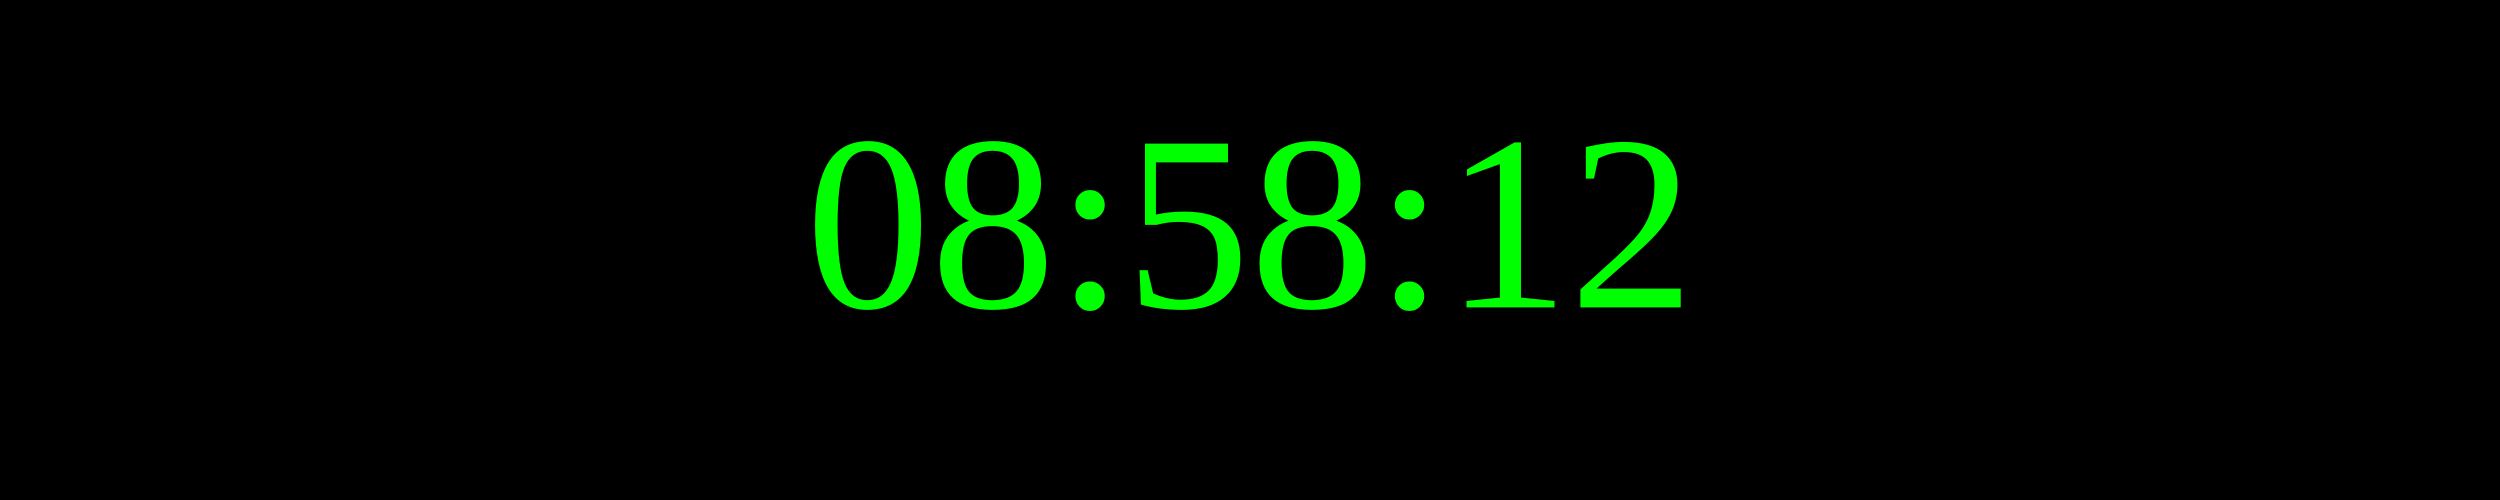
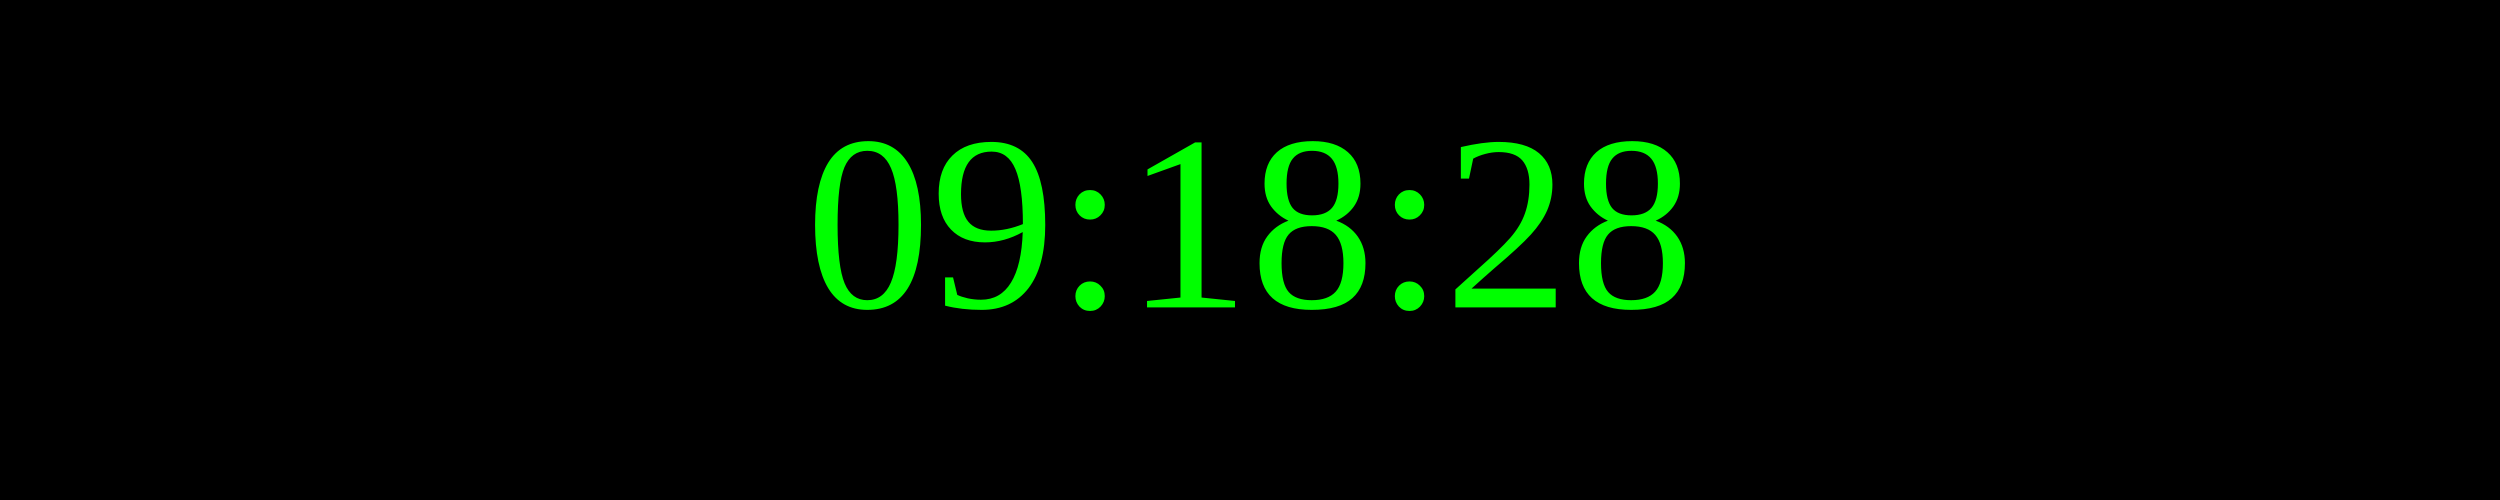
<svg xmlns="http://www.w3.org/2000/svg" width="250" height="50">
  <rect width="100%" height="100%" fill="black" />
  <text x="50%" y="50%" font-size="25" fill="lime" text-anchor="middle" dominant-baseline="middle">
- 08:58:12
+ 09:18:28
</text>
</svg>
